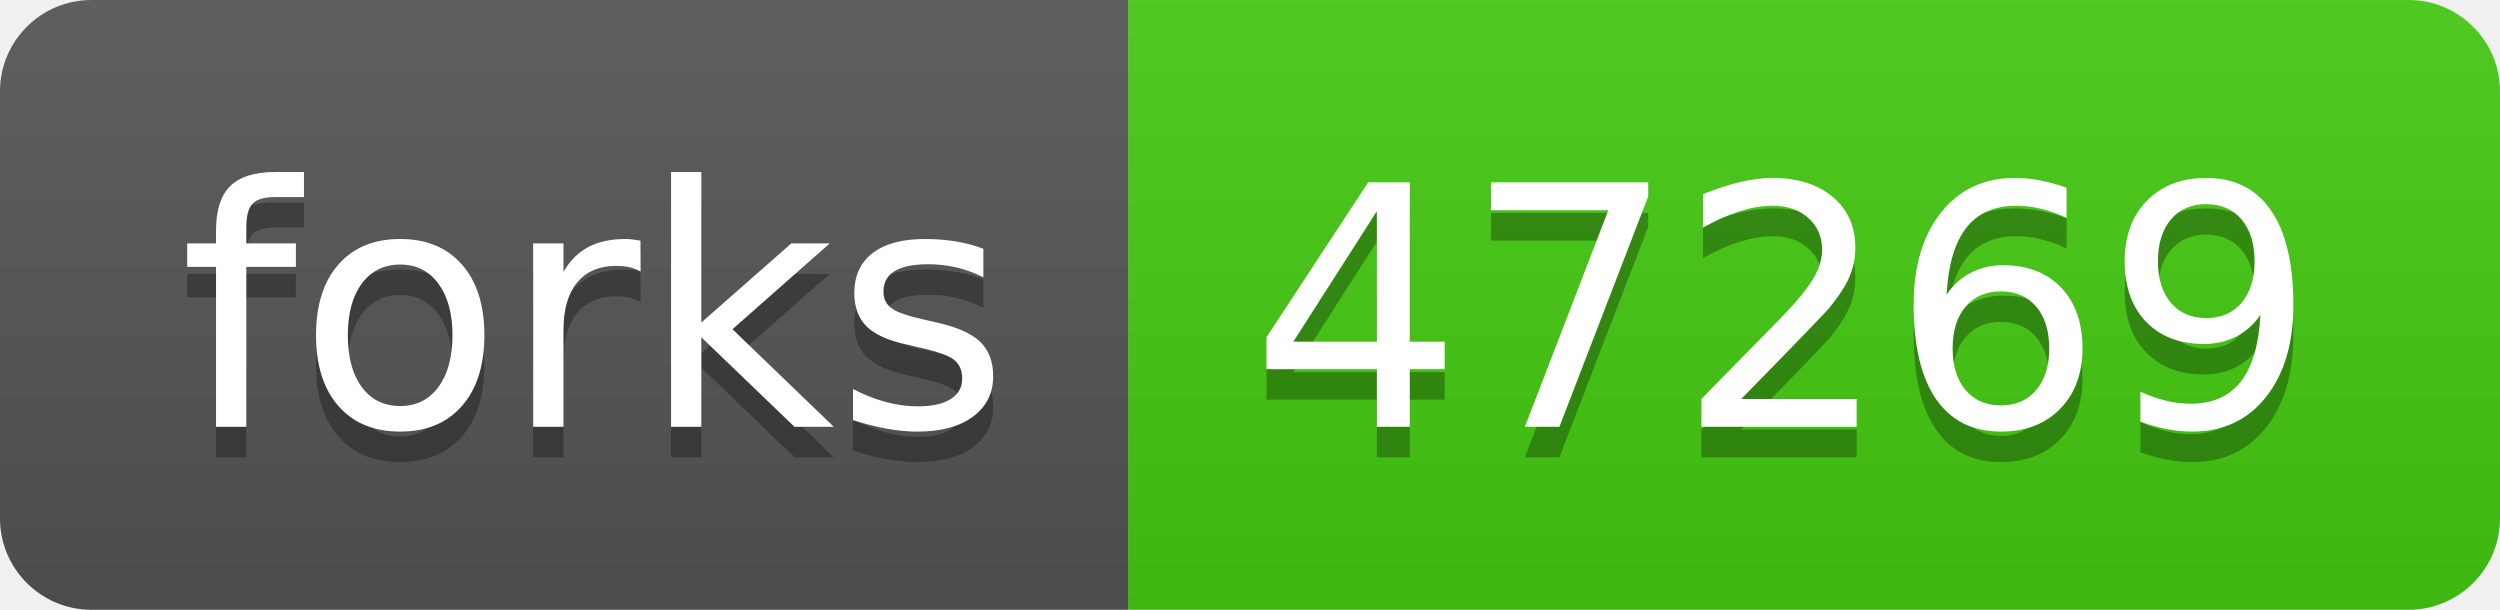
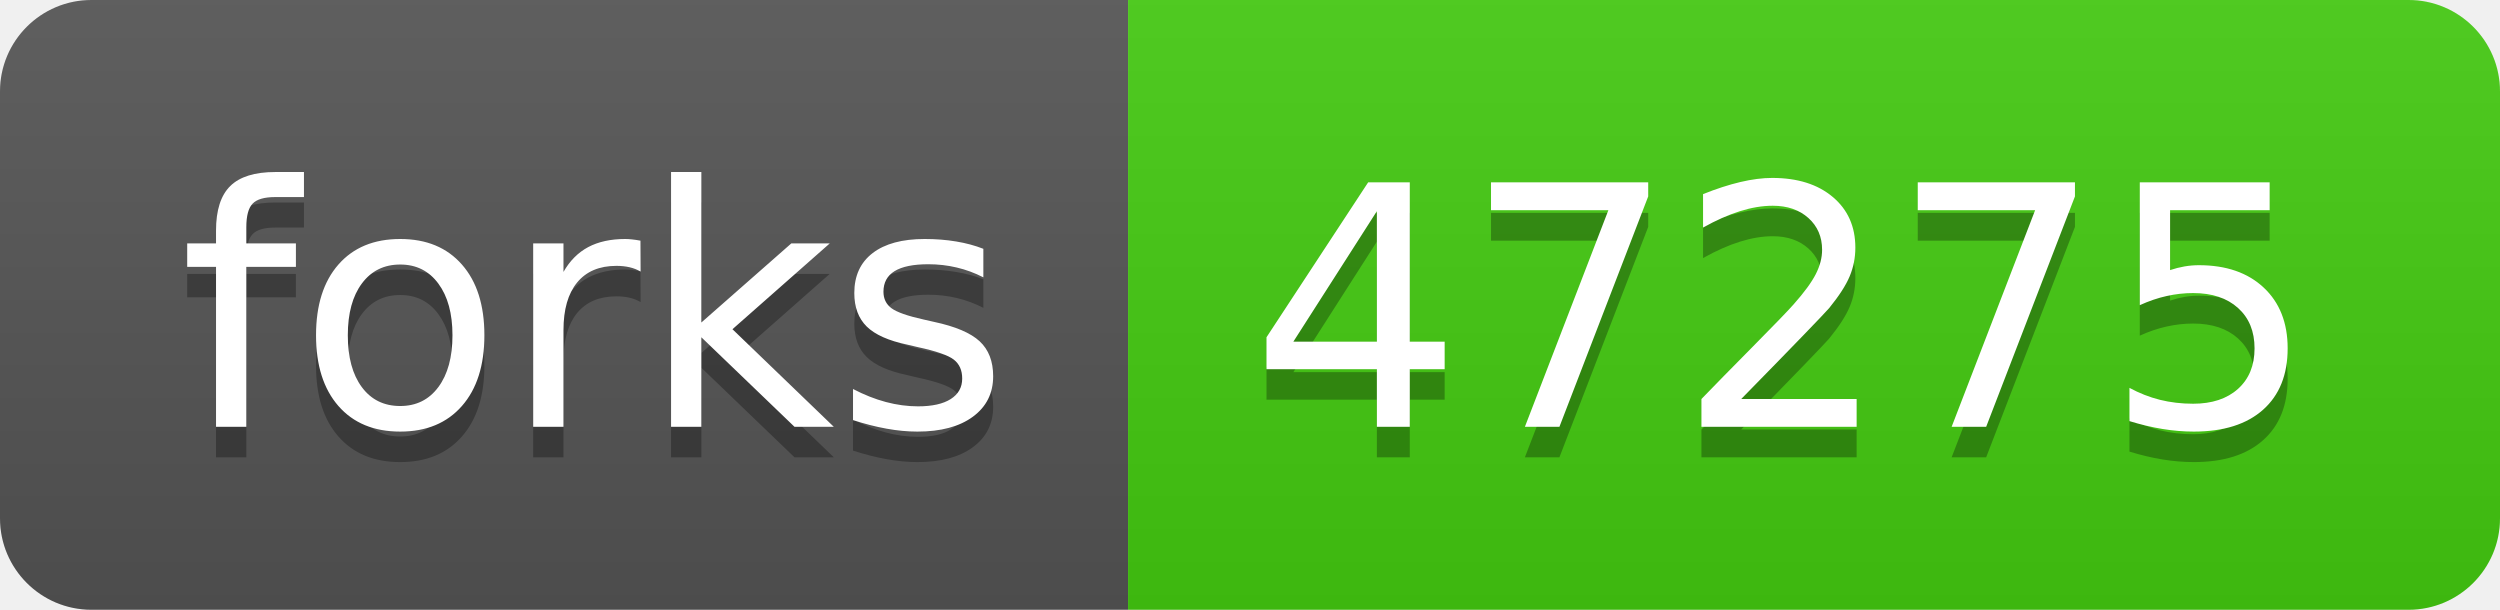
- <svg xmlns="http://www.w3.org/2000/svg" width="82" height="20" role="img" aria-label="forks: 47269">
+ <svg xmlns="http://www.w3.org/2000/svg" width="82" height="20" role="img" aria-label="forks: 47275">
  <linearGradient id="s" x2="0" y2="100%">
    <stop offset="0" stop-color="#bbb" stop-opacity=".1" />
    <stop offset="1" stop-opacity=".1" />
  </linearGradient>
  <clipPath id="r">
    <rect width="82" height="20" rx="3" fill="#fff" />
  </clipPath>
  <g clip-path="url(#r)">
    <rect width="37" height="20" fill="#555" />
    <rect x="37" width="45" height="20" fill="#4c1" />
    <rect width="82" height="20" fill="url(#s)" />
  </g>
  <g fill="#fff" text-anchor="middle" font-family="Verdana,Geneva,DejaVu Sans,sans-serif" text-rendering="geometricPrecision" font-size="110">
    <text aria-hidden="true" x="195" y="150" fill="#010101" fill-opacity=".3" transform="scale(.1)" textLength="270">forks</text>
    <text x="195" y="140" transform="scale(.1)" fill="#fff" textLength="270">forks</text>
-     <text aria-hidden="true" x="585" y="150" fill="#010101" fill-opacity=".3" transform="scale(.1)" textLength="350">47269</text>
-     <text x="585" y="140" transform="scale(.1)" fill="#fff" textLength="350">47269</text>
+     <text aria-hidden="true" x="585" y="150" fill="#010101" fill-opacity=".3" transform="scale(.1)" textLength="350">47275</text>
+     <text x="585" y="140" transform="scale(.1)" fill="#fff" textLength="350">47275</text>
  </g>
</svg>
